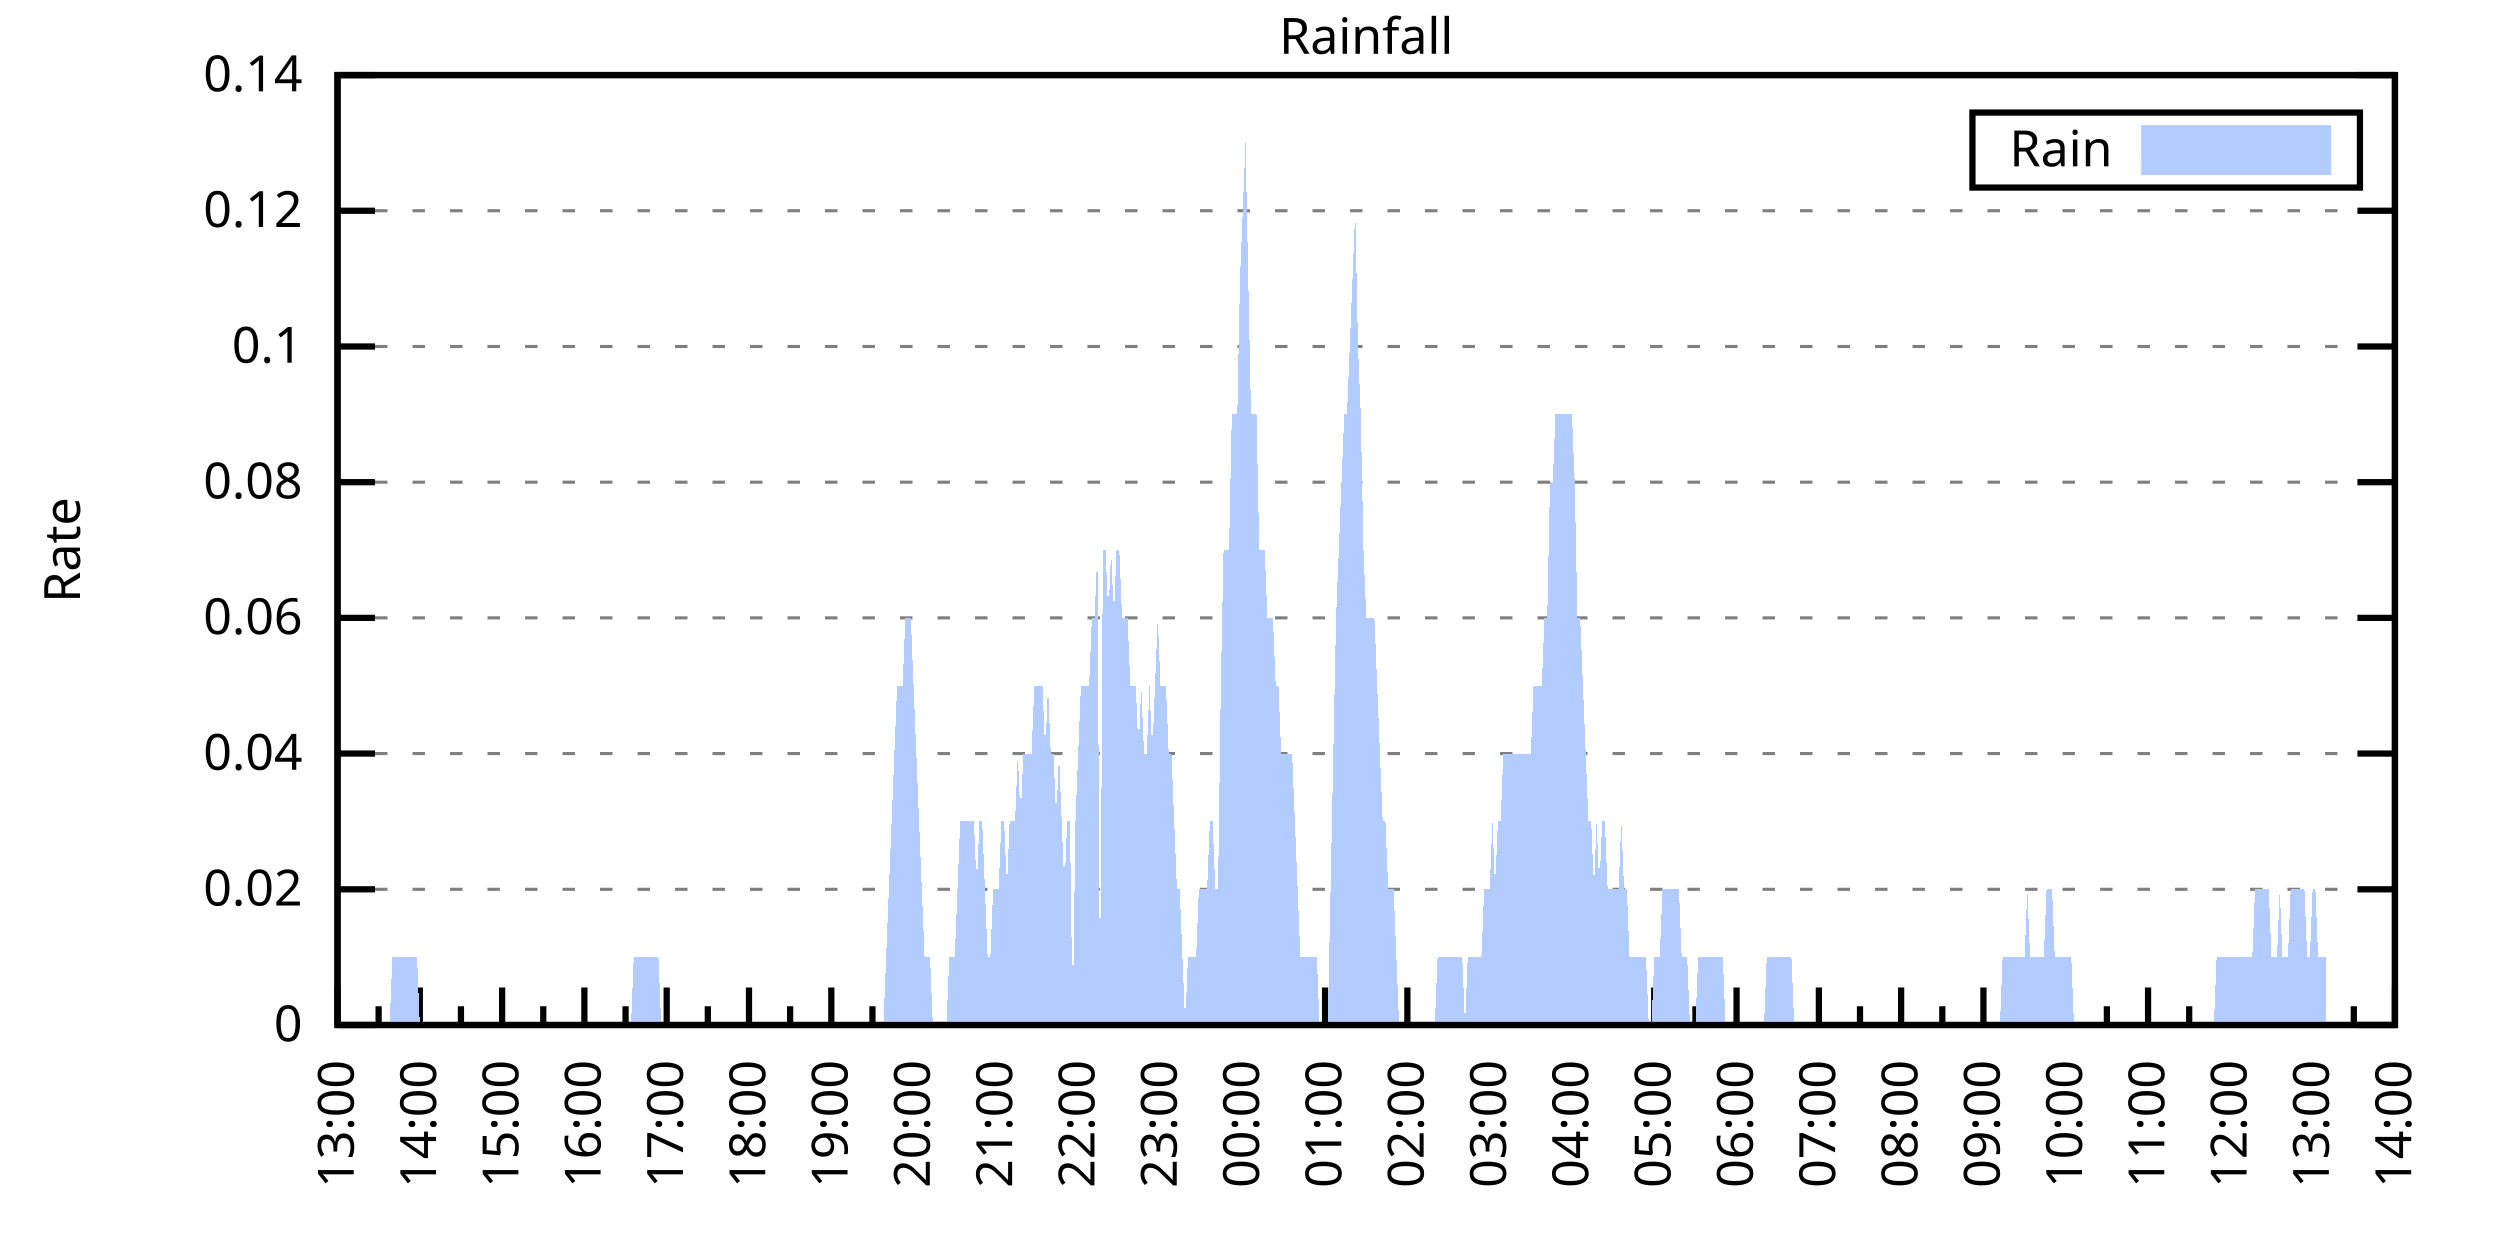
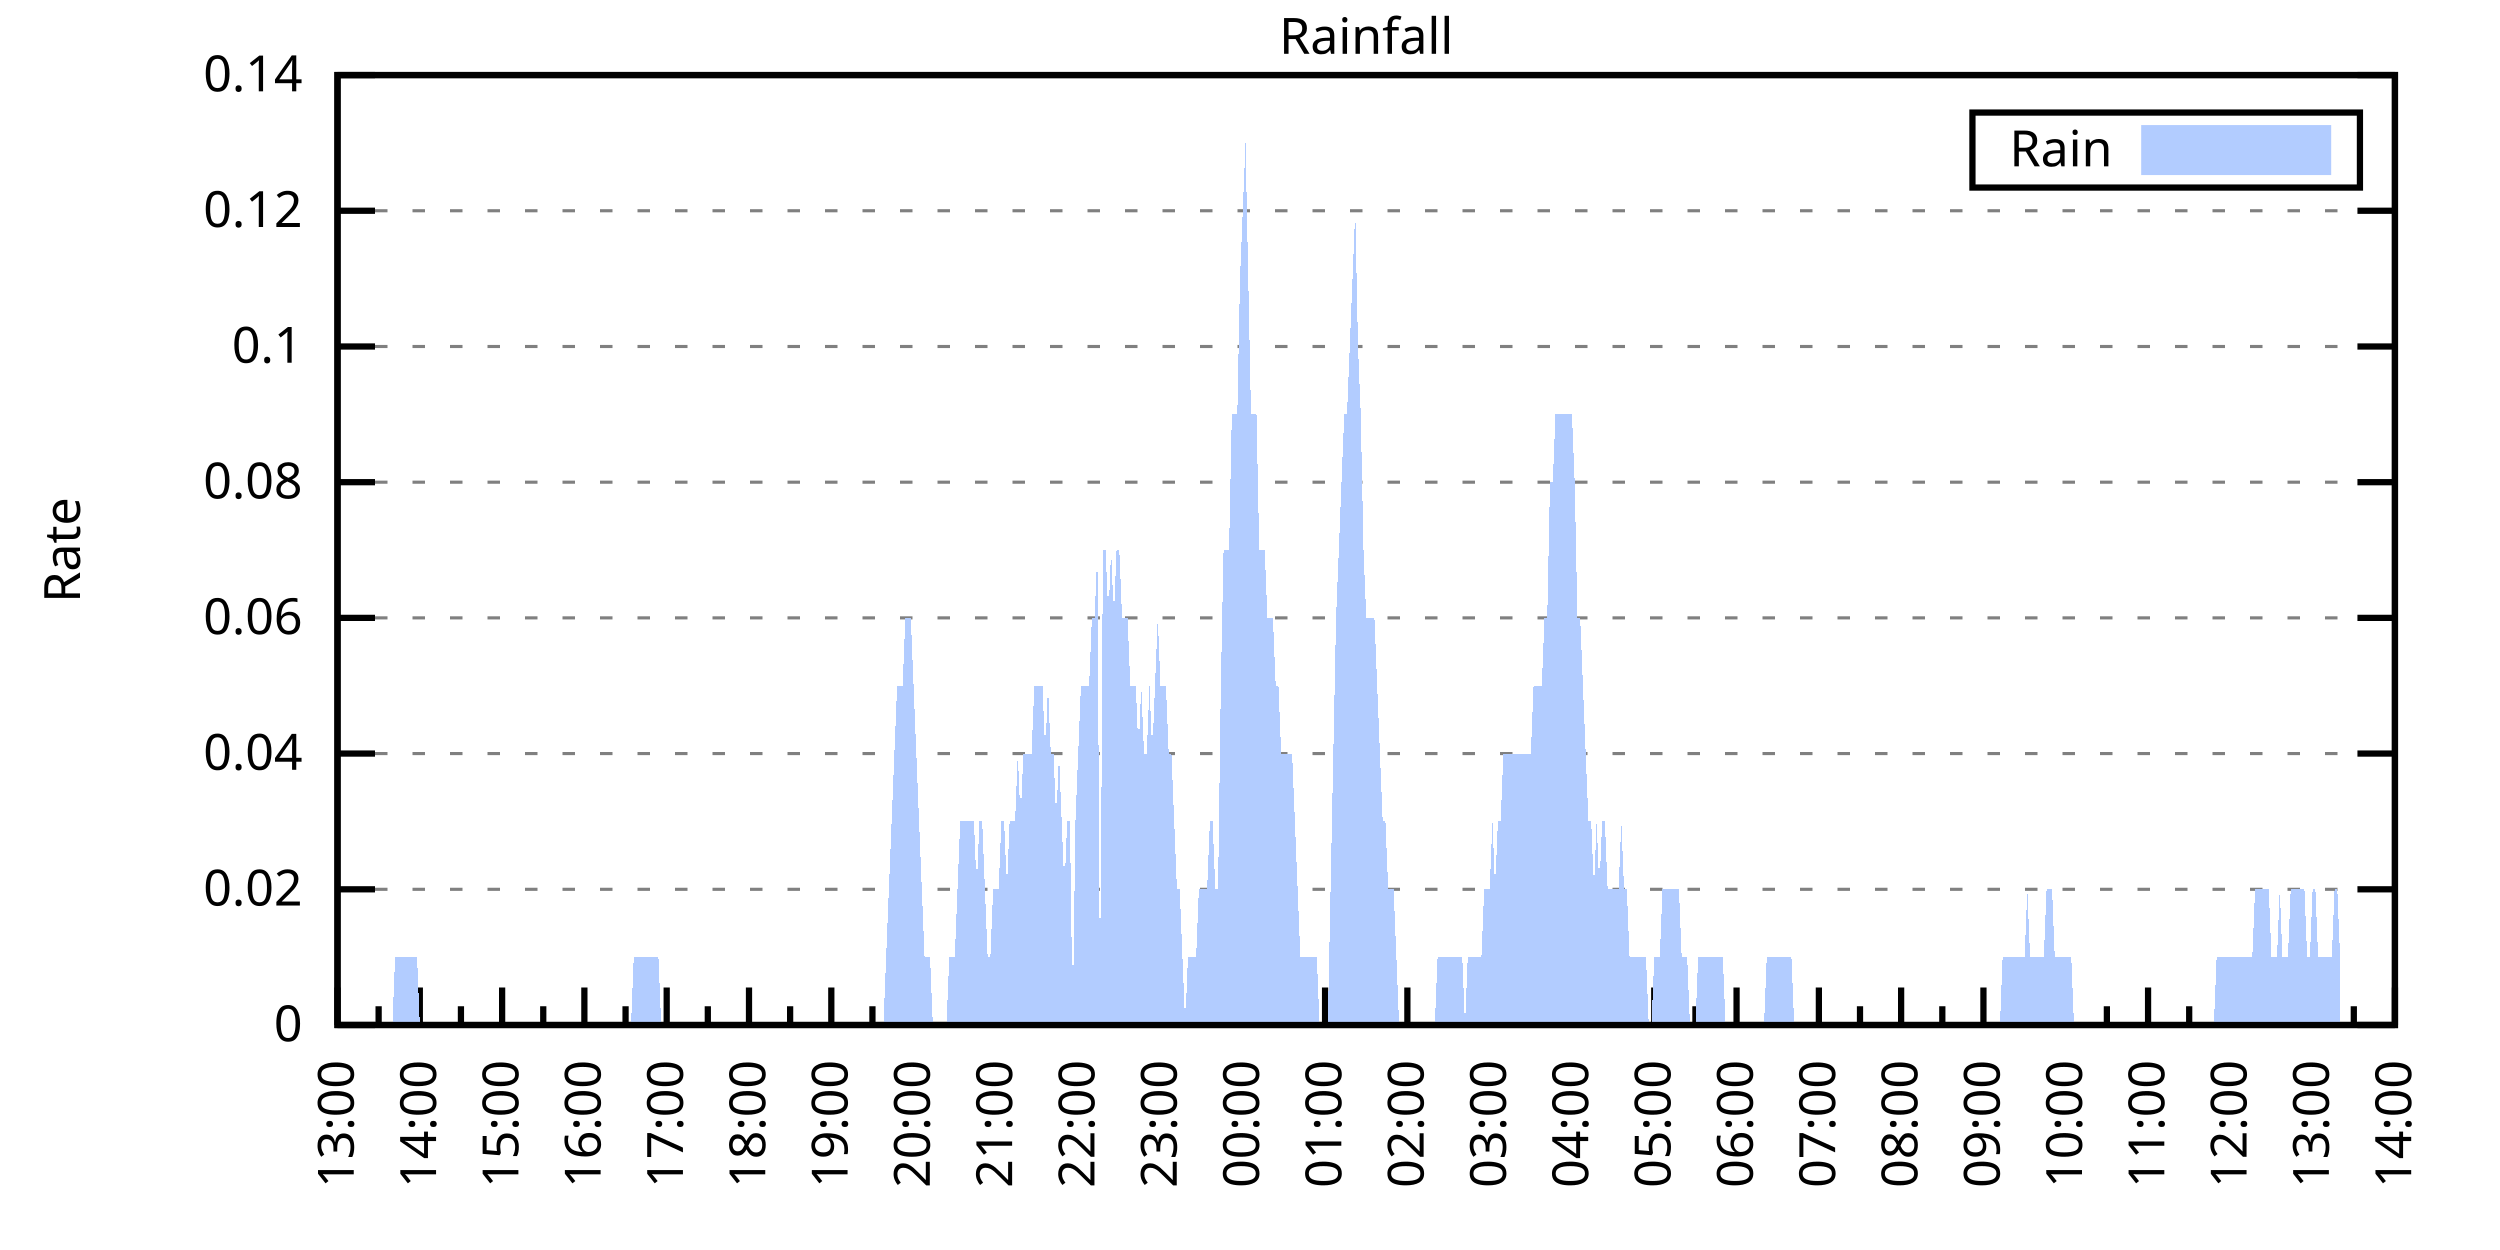
<svg xmlns="http://www.w3.org/2000/svg" xmlns:xlink="http://www.w3.org/1999/xlink" width="400" height="200" viewBox="0 0 400 200">
  <g id="gnuplot_canvas">
    <rect x="0" y="0" width="400" height="200" fill="none" />
    <defs>
      <circle id="gpDot" r="0.5" stroke-width="0.5" stroke="currentColor" />
      <path id="gpPt0" stroke-width="0.333" stroke="currentColor" d="M-1,0 h2 M0,-1 v2" />
      <path id="gpPt1" stroke-width="0.333" stroke="currentColor" d="M-1,-1 L1,1 M1,-1 L-1,1" />
      <path id="gpPt2" stroke-width="0.333" stroke="currentColor" d="M-1,0 L1,0 M0,-1 L0,1 M-1,-1 L1,1 M-1,1 L1,-1" />
      <rect id="gpPt3" stroke-width="0.333" stroke="currentColor" x="-1" y="-1" width="2" height="2" />
      <rect id="gpPt4" stroke-width="0.333" stroke="currentColor" fill="currentColor" x="-1" y="-1" width="2" height="2" />
      <circle id="gpPt5" stroke-width="0.333" stroke="currentColor" cx="0" cy="0" r="1" />
      <use xlink:href="#gpPt5" id="gpPt6" fill="currentColor" stroke="none" />
      <path id="gpPt7" stroke-width="0.333" stroke="currentColor" d="M0,-1.33 L-1.33,0.67 L1.33,0.67 z" />
      <use xlink:href="#gpPt7" id="gpPt8" fill="currentColor" stroke="none" />
      <use xlink:href="#gpPt7" id="gpPt9" stroke="currentColor" transform="rotate(180)" />
      <use xlink:href="#gpPt9" id="gpPt10" fill="currentColor" stroke="none" />
      <use xlink:href="#gpPt3" id="gpPt11" stroke="currentColor" transform="rotate(45)" />
      <use xlink:href="#gpPt11" id="gpPt12" fill="currentColor" stroke="none" />
      <path id="gpPt13" stroke-width="0.333" stroke="currentColor" d="M0,1.330 L1.265,0.411 L0.782,-1.067 L-0.782,-1.076 L-1.265,0.411 z" />
      <use xlink:href="#gpPt13" id="gpPt14" fill="currentColor" stroke="none" />
      <filter id="textbox" filterUnits="objectBoundingBox" x="0" y="0" height="1" width="1">
        <feFlood flood-color="white" flood-opacity="1" result="bgnd" />
        <feComposite in="SourceGraphic" in2="bgnd" operator="atop" />
      </filter>
      <filter id="greybox" filterUnits="objectBoundingBox" x="0" y="0" height="1" width="1">
        <feFlood flood-color="lightgrey" flood-opacity="1" result="grey" />
        <feComposite in="SourceGraphic" in2="grey" operator="atop" />
      </filter>
    </defs>
    <g fill="none" color="white" stroke="currentColor" stroke-width="1.00" stroke-linecap="butt" stroke-linejoin="miter">
</g>
    <g fill="none" color="black" stroke="currentColor" stroke-width="1.00" stroke-linecap="butt" stroke-linejoin="miter">
      <g stroke="none" shape-rendering="crispEdges">
        <polygon fill="rgb(255, 255, 255)" points="54.00,164.00 383.18,164.00 383.18,12.02 54.00,12.02 " />
      </g>
    </g>
    <g fill="none" color="black" stroke="currentColor" stroke-width="1.00" stroke-linecap="butt" stroke-linejoin="miter">
</g>
    <g fill="none" color="black" stroke="black" stroke-width="0.50" stroke-linecap="butt" stroke-linejoin="miter">
</g>
    <g fill="none" color="gray" stroke="currentColor" stroke-width="0.50" stroke-linecap="butt" stroke-linejoin="miter">
      <path stroke="gray" stroke-dasharray="2,4" class="gridline" d="M54.00,164.00 L383.19,164.00  " />
    </g>
    <g fill="none" color="gray" stroke="gray" stroke-width="1.00" stroke-linecap="butt" stroke-linejoin="miter">
</g>
    <g fill="none" color="black" stroke="currentColor" stroke-width="1.00" stroke-linecap="butt" stroke-linejoin="miter">
      <path stroke="black" d="M54.00,164.00 L60.00,164.00 M383.19,164.00 L377.19,164.00  " />
      <g transform="translate(48.40,166.60)" stroke="none" fill="black" font-family="Sans" font-size="8.00" text-anchor="end">
        <text>
          <tspan font-family="Sans"> 0</tspan>
        </text>
      </g>
    </g>
    <g fill="none" color="black" stroke="currentColor" stroke-width="1.00" stroke-linecap="butt" stroke-linejoin="miter">
</g>
    <g fill="none" color="black" stroke="black" stroke-width="0.50" stroke-linecap="butt" stroke-linejoin="miter">
</g>
    <g fill="none" color="gray" stroke="currentColor" stroke-width="0.50" stroke-linecap="butt" stroke-linejoin="miter">
      <path stroke="gray" stroke-dasharray="2,4" class="gridline" d="M54.00,142.29 L383.19,142.29  " />
    </g>
    <g fill="none" color="gray" stroke="gray" stroke-width="1.00" stroke-linecap="butt" stroke-linejoin="miter">
</g>
    <g fill="none" color="black" stroke="currentColor" stroke-width="1.00" stroke-linecap="butt" stroke-linejoin="miter">
      <path stroke="black" d="M54.00,142.29 L60.00,142.29 M383.19,142.29 L377.19,142.29  " />
      <g transform="translate(48.40,144.89)" stroke="none" fill="black" font-family="Sans" font-size="8.00" text-anchor="end">
        <text>
          <tspan font-family="Sans"> 0.02</tspan>
        </text>
      </g>
    </g>
    <g fill="none" color="black" stroke="currentColor" stroke-width="1.00" stroke-linecap="butt" stroke-linejoin="miter">
</g>
    <g fill="none" color="black" stroke="black" stroke-width="0.50" stroke-linecap="butt" stroke-linejoin="miter">
</g>
    <g fill="none" color="gray" stroke="currentColor" stroke-width="0.50" stroke-linecap="butt" stroke-linejoin="miter">
      <path stroke="gray" stroke-dasharray="2,4" class="gridline" d="M54.00,120.57 L383.19,120.57  " />
    </g>
    <g fill="none" color="gray" stroke="gray" stroke-width="1.00" stroke-linecap="butt" stroke-linejoin="miter">
</g>
    <g fill="none" color="black" stroke="currentColor" stroke-width="1.00" stroke-linecap="butt" stroke-linejoin="miter">
      <path stroke="black" d="M54.00,120.57 L60.00,120.57 M383.19,120.57 L377.19,120.57  " />
      <g transform="translate(48.40,123.17)" stroke="none" fill="black" font-family="Sans" font-size="8.00" text-anchor="end">
        <text>
          <tspan font-family="Sans"> 0.04</tspan>
        </text>
      </g>
    </g>
    <g fill="none" color="black" stroke="currentColor" stroke-width="1.00" stroke-linecap="butt" stroke-linejoin="miter">
</g>
    <g fill="none" color="black" stroke="black" stroke-width="0.50" stroke-linecap="butt" stroke-linejoin="miter">
</g>
    <g fill="none" color="gray" stroke="currentColor" stroke-width="0.50" stroke-linecap="butt" stroke-linejoin="miter">
      <path stroke="gray" stroke-dasharray="2,4" class="gridline" d="M54.00,98.86 L383.19,98.86  " />
    </g>
    <g fill="none" color="gray" stroke="gray" stroke-width="1.00" stroke-linecap="butt" stroke-linejoin="miter">
</g>
    <g fill="none" color="black" stroke="currentColor" stroke-width="1.00" stroke-linecap="butt" stroke-linejoin="miter">
      <path stroke="black" d="M54.00,98.86 L60.00,98.86 M383.19,98.86 L377.19,98.86  " />
      <g transform="translate(48.40,101.46)" stroke="none" fill="black" font-family="Sans" font-size="8.00" text-anchor="end">
        <text>
          <tspan font-family="Sans"> 0.06</tspan>
        </text>
      </g>
    </g>
    <g fill="none" color="black" stroke="currentColor" stroke-width="1.00" stroke-linecap="butt" stroke-linejoin="miter">
</g>
    <g fill="none" color="black" stroke="black" stroke-width="0.50" stroke-linecap="butt" stroke-linejoin="miter">
</g>
    <g fill="none" color="gray" stroke="currentColor" stroke-width="0.50" stroke-linecap="butt" stroke-linejoin="miter">
      <path stroke="gray" stroke-dasharray="2,4" class="gridline" d="M54.00,77.15 L383.19,77.15  " />
    </g>
    <g fill="none" color="gray" stroke="gray" stroke-width="1.00" stroke-linecap="butt" stroke-linejoin="miter">
</g>
    <g fill="none" color="black" stroke="currentColor" stroke-width="1.00" stroke-linecap="butt" stroke-linejoin="miter">
      <path stroke="black" d="M54.00,77.15 L60.00,77.15 M383.19,77.15 L377.19,77.15  " />
      <g transform="translate(48.40,79.75)" stroke="none" fill="black" font-family="Sans" font-size="8.00" text-anchor="end">
        <text>
          <tspan font-family="Sans"> 0.08</tspan>
        </text>
      </g>
    </g>
    <g fill="none" color="black" stroke="currentColor" stroke-width="1.00" stroke-linecap="butt" stroke-linejoin="miter">
</g>
    <g fill="none" color="black" stroke="black" stroke-width="0.50" stroke-linecap="butt" stroke-linejoin="miter">
</g>
    <g fill="none" color="gray" stroke="currentColor" stroke-width="0.50" stroke-linecap="butt" stroke-linejoin="miter">
      <path stroke="gray" stroke-dasharray="2,4" class="gridline" d="M54.00,55.44 L383.19,55.44  " />
    </g>
    <g fill="none" color="gray" stroke="gray" stroke-width="1.00" stroke-linecap="butt" stroke-linejoin="miter">
</g>
    <g fill="none" color="black" stroke="currentColor" stroke-width="1.00" stroke-linecap="butt" stroke-linejoin="miter">
      <path stroke="black" d="M54.00,55.44 L60.00,55.44 M383.19,55.44 L377.19,55.44  " />
      <g transform="translate(48.40,58.04)" stroke="none" fill="black" font-family="Sans" font-size="8.00" text-anchor="end">
        <text>
          <tspan font-family="Sans"> 0.1</tspan>
        </text>
      </g>
    </g>
    <g fill="none" color="black" stroke="currentColor" stroke-width="1.00" stroke-linecap="butt" stroke-linejoin="miter">
</g>
    <g fill="none" color="black" stroke="black" stroke-width="0.50" stroke-linecap="butt" stroke-linejoin="miter">
</g>
    <g fill="none" color="gray" stroke="currentColor" stroke-width="0.50" stroke-linecap="butt" stroke-linejoin="miter">
      <path stroke="gray" stroke-dasharray="2,4" class="gridline" d="M54.00,33.72 L383.19,33.72  " />
    </g>
    <g fill="none" color="gray" stroke="gray" stroke-width="1.00" stroke-linecap="butt" stroke-linejoin="miter">
</g>
    <g fill="none" color="black" stroke="currentColor" stroke-width="1.00" stroke-linecap="butt" stroke-linejoin="miter">
      <path stroke="black" d="M54.00,33.72 L60.00,33.72 M383.19,33.72 L377.19,33.72  " />
      <g transform="translate(48.40,36.32)" stroke="none" fill="black" font-family="Sans" font-size="8.00" text-anchor="end">
        <text>
          <tspan font-family="Sans"> 0.12</tspan>
        </text>
      </g>
    </g>
    <g fill="none" color="black" stroke="currentColor" stroke-width="1.00" stroke-linecap="butt" stroke-linejoin="miter">
</g>
    <g fill="none" color="black" stroke="black" stroke-width="0.50" stroke-linecap="butt" stroke-linejoin="miter">
</g>
    <g fill="none" color="gray" stroke="currentColor" stroke-width="0.50" stroke-linecap="butt" stroke-linejoin="miter">
      <path stroke="gray" stroke-dasharray="2,4" class="gridline" d="M54.00,12.01 L383.19,12.01  " />
    </g>
    <g fill="none" color="gray" stroke="gray" stroke-width="1.00" stroke-linecap="butt" stroke-linejoin="miter">
</g>
    <g fill="none" color="black" stroke="currentColor" stroke-width="1.00" stroke-linecap="butt" stroke-linejoin="miter">
      <path stroke="black" d="M54.00,12.01 L60.00,12.01 M383.19,12.01 L377.19,12.01  " />
      <g transform="translate(48.40,14.61)" stroke="none" fill="black" font-family="Sans" font-size="8.00" text-anchor="end">
        <text>
          <tspan font-family="Sans"> 0.14</tspan>
        </text>
      </g>
    </g>
    <g fill="none" color="black" stroke="currentColor" stroke-width="1.00" stroke-linecap="butt" stroke-linejoin="miter">
      <path stroke="black" d="M54.00,164.00 L54.00,158.00  " />
      <g transform="translate(56.60,169.60) rotate(270)" stroke="none" fill="black" font-family="Sans" font-size="8.00" text-anchor="end">
        <text>
          <tspan font-family="Sans">13:00</tspan>
        </text>
      </g>
    </g>
    <g fill="none" color="black" stroke="currentColor" stroke-width="1.00" stroke-linecap="butt" stroke-linejoin="miter">
      <path stroke="black" d="M60.58,164.00 L60.58,161.00 M67.17,164.00 L67.17,158.00  " />
      <g transform="translate(69.77,169.60) rotate(270)" stroke="none" fill="black" font-family="Sans" font-size="8.00" text-anchor="end">
        <text>
          <tspan font-family="Sans">14:00</tspan>
        </text>
      </g>
    </g>
    <g fill="none" color="black" stroke="currentColor" stroke-width="1.00" stroke-linecap="butt" stroke-linejoin="miter">
      <path stroke="black" d="M73.75,164.00 L73.75,161.00 M80.34,164.00 L80.34,158.00  " />
      <g transform="translate(82.94,169.60) rotate(270)" stroke="none" fill="black" font-family="Sans" font-size="8.00" text-anchor="end">
        <text>
          <tspan font-family="Sans">15:00</tspan>
        </text>
      </g>
    </g>
    <g fill="none" color="black" stroke="currentColor" stroke-width="1.00" stroke-linecap="butt" stroke-linejoin="miter">
      <path stroke="black" d="M86.92,164.00 L86.92,161.00 M93.50,164.00 L93.50,158.00  " />
      <g transform="translate(96.10,169.60) rotate(270)" stroke="none" fill="black" font-family="Sans" font-size="8.00" text-anchor="end">
        <text>
          <tspan font-family="Sans">16:00</tspan>
        </text>
      </g>
    </g>
    <g fill="none" color="black" stroke="currentColor" stroke-width="1.00" stroke-linecap="butt" stroke-linejoin="miter">
      <path stroke="black" d="M100.09,164.00 L100.09,161.00 M106.67,164.00 L106.67,158.00  " />
      <g transform="translate(109.27,169.60) rotate(270)" stroke="none" fill="black" font-family="Sans" font-size="8.00" text-anchor="end">
        <text>
          <tspan font-family="Sans">17:00</tspan>
        </text>
      </g>
    </g>
    <g fill="none" color="black" stroke="currentColor" stroke-width="1.00" stroke-linecap="butt" stroke-linejoin="miter">
      <path stroke="black" d="M113.25,164.00 L113.25,161.00 M119.84,164.00 L119.84,158.00  " />
      <g transform="translate(122.44,169.60) rotate(270)" stroke="none" fill="black" font-family="Sans" font-size="8.00" text-anchor="end">
        <text>
          <tspan font-family="Sans">18:00</tspan>
        </text>
      </g>
    </g>
    <g fill="none" color="black" stroke="currentColor" stroke-width="1.00" stroke-linecap="butt" stroke-linejoin="miter">
      <path stroke="black" d="M126.42,164.00 L126.42,161.00 M133.01,164.00 L133.01,158.00  " />
      <g transform="translate(135.61,169.60) rotate(270)" stroke="none" fill="black" font-family="Sans" font-size="8.00" text-anchor="end">
        <text>
          <tspan font-family="Sans">19:00</tspan>
        </text>
      </g>
    </g>
    <g fill="none" color="black" stroke="currentColor" stroke-width="1.00" stroke-linecap="butt" stroke-linejoin="miter">
      <path stroke="black" d="M139.59,164.00 L139.59,161.00 M146.17,164.00 L146.17,158.00  " />
      <g transform="translate(148.77,169.60) rotate(270)" stroke="none" fill="black" font-family="Sans" font-size="8.00" text-anchor="end">
        <text>
          <tspan font-family="Sans">20:00</tspan>
        </text>
      </g>
    </g>
    <g fill="none" color="black" stroke="currentColor" stroke-width="1.00" stroke-linecap="butt" stroke-linejoin="miter">
      <path stroke="black" d="M152.76,164.00 L152.76,161.00 M159.34,164.00 L159.34,158.00  " />
      <g transform="translate(161.94,169.60) rotate(270)" stroke="none" fill="black" font-family="Sans" font-size="8.00" text-anchor="end">
        <text>
          <tspan font-family="Sans">21:00</tspan>
        </text>
      </g>
    </g>
    <g fill="none" color="black" stroke="currentColor" stroke-width="1.00" stroke-linecap="butt" stroke-linejoin="miter">
      <path stroke="black" d="M165.92,164.00 L165.92,161.00 M172.51,164.00 L172.51,158.00  " />
      <g transform="translate(175.11,169.60) rotate(270)" stroke="none" fill="black" font-family="Sans" font-size="8.00" text-anchor="end">
        <text>
          <tspan font-family="Sans">22:00</tspan>
        </text>
      </g>
    </g>
    <g fill="none" color="black" stroke="currentColor" stroke-width="1.00" stroke-linecap="butt" stroke-linejoin="miter">
      <path stroke="black" d="M179.09,164.00 L179.09,161.00 M185.68,164.00 L185.68,158.00  " />
      <g transform="translate(188.28,169.60) rotate(270)" stroke="none" fill="black" font-family="Sans" font-size="8.00" text-anchor="end">
        <text>
          <tspan font-family="Sans">23:00</tspan>
        </text>
      </g>
    </g>
    <g fill="none" color="black" stroke="currentColor" stroke-width="1.00" stroke-linecap="butt" stroke-linejoin="miter">
      <path stroke="black" d="M192.26,164.00 L192.26,161.00 M198.84,164.00 L198.84,158.00  " />
      <g transform="translate(201.44,169.60) rotate(270)" stroke="none" fill="black" font-family="Sans" font-size="8.00" text-anchor="end">
        <text>
          <tspan font-family="Sans">00:00</tspan>
        </text>
      </g>
    </g>
    <g fill="none" color="black" stroke="currentColor" stroke-width="1.00" stroke-linecap="butt" stroke-linejoin="miter">
      <path stroke="black" d="M205.43,164.00 L205.43,161.00 M212.01,164.00 L212.01,158.00  " />
      <g transform="translate(214.61,169.60) rotate(270)" stroke="none" fill="black" font-family="Sans" font-size="8.00" text-anchor="end">
        <text>
          <tspan font-family="Sans">01:00</tspan>
        </text>
      </g>
    </g>
    <g fill="none" color="black" stroke="currentColor" stroke-width="1.00" stroke-linecap="butt" stroke-linejoin="miter">
      <path stroke="black" d="M218.60,164.00 L218.60,161.00 M225.18,164.00 L225.18,158.00  " />
      <g transform="translate(227.78,169.60) rotate(270)" stroke="none" fill="black" font-family="Sans" font-size="8.00" text-anchor="end">
        <text>
          <tspan font-family="Sans">02:00</tspan>
        </text>
      </g>
    </g>
    <g fill="none" color="black" stroke="currentColor" stroke-width="1.00" stroke-linecap="butt" stroke-linejoin="miter">
      <path stroke="black" d="M231.76,164.00 L231.76,161.00 M238.35,164.00 L238.35,158.00  " />
      <g transform="translate(240.95,169.60) rotate(270)" stroke="none" fill="black" font-family="Sans" font-size="8.00" text-anchor="end">
        <text>
          <tspan font-family="Sans">03:00</tspan>
        </text>
      </g>
    </g>
    <g fill="none" color="black" stroke="currentColor" stroke-width="1.00" stroke-linecap="butt" stroke-linejoin="miter">
      <path stroke="black" d="M244.93,164.00 L244.93,161.00 M251.51,164.00 L251.51,158.00  " />
      <g transform="translate(254.11,169.60) rotate(270)" stroke="none" fill="black" font-family="Sans" font-size="8.00" text-anchor="end">
        <text>
          <tspan font-family="Sans">04:00</tspan>
        </text>
      </g>
    </g>
    <g fill="none" color="black" stroke="currentColor" stroke-width="1.00" stroke-linecap="butt" stroke-linejoin="miter">
      <path stroke="black" d="M258.10,164.00 L258.10,161.00 M264.68,164.00 L264.68,158.00  " />
      <g transform="translate(267.28,169.60) rotate(270)" stroke="none" fill="black" font-family="Sans" font-size="8.00" text-anchor="end">
        <text>
          <tspan font-family="Sans">05:00</tspan>
        </text>
      </g>
    </g>
    <g fill="none" color="black" stroke="currentColor" stroke-width="1.00" stroke-linecap="butt" stroke-linejoin="miter">
      <path stroke="black" d="M271.27,164.00 L271.27,161.00 M277.85,164.00 L277.85,158.00  " />
      <g transform="translate(280.45,169.60) rotate(270)" stroke="none" fill="black" font-family="Sans" font-size="8.00" text-anchor="end">
        <text>
          <tspan font-family="Sans">06:00</tspan>
        </text>
      </g>
    </g>
    <g fill="none" color="black" stroke="currentColor" stroke-width="1.00" stroke-linecap="butt" stroke-linejoin="miter">
      <path stroke="black" d="M284.43,164.00 L284.43,161.00 M291.02,164.00 L291.02,158.00  " />
      <g transform="translate(293.62,169.60) rotate(270)" stroke="none" fill="black" font-family="Sans" font-size="8.00" text-anchor="end">
        <text>
          <tspan font-family="Sans">07:00</tspan>
        </text>
      </g>
    </g>
    <g fill="none" color="black" stroke="currentColor" stroke-width="1.00" stroke-linecap="butt" stroke-linejoin="miter">
      <path stroke="black" d="M297.60,164.00 L297.60,161.00 M304.18,164.00 L304.18,158.00  " />
      <g transform="translate(306.78,169.60) rotate(270)" stroke="none" fill="black" font-family="Sans" font-size="8.00" text-anchor="end">
        <text>
          <tspan font-family="Sans">08:00</tspan>
        </text>
      </g>
    </g>
    <g fill="none" color="black" stroke="currentColor" stroke-width="1.00" stroke-linecap="butt" stroke-linejoin="miter">
      <path stroke="black" d="M310.77,164.00 L310.77,161.00 M317.35,164.00 L317.35,158.00  " />
      <g transform="translate(319.95,169.60) rotate(270)" stroke="none" fill="black" font-family="Sans" font-size="8.00" text-anchor="end">
        <text>
          <tspan font-family="Sans">09:00</tspan>
        </text>
      </g>
    </g>
    <g fill="none" color="black" stroke="currentColor" stroke-width="1.00" stroke-linecap="butt" stroke-linejoin="miter">
      <path stroke="black" d="M323.94,164.00 L323.94,161.00 M330.52,164.00 L330.52,158.00  " />
      <g transform="translate(333.12,169.60) rotate(270)" stroke="none" fill="black" font-family="Sans" font-size="8.00" text-anchor="end">
        <text>
          <tspan font-family="Sans">10:00</tspan>
        </text>
      </g>
    </g>
    <g fill="none" color="black" stroke="currentColor" stroke-width="1.00" stroke-linecap="butt" stroke-linejoin="miter">
      <path stroke="black" d="M337.10,164.00 L337.10,161.00 M343.69,164.00 L343.69,158.00  " />
      <g transform="translate(346.29,169.60) rotate(270)" stroke="none" fill="black" font-family="Sans" font-size="8.00" text-anchor="end">
        <text>
          <tspan font-family="Sans">11:00</tspan>
        </text>
      </g>
    </g>
    <g fill="none" color="black" stroke="currentColor" stroke-width="1.00" stroke-linecap="butt" stroke-linejoin="miter">
      <path stroke="black" d="M350.27,164.00 L350.27,161.00 M356.85,164.00 L356.85,158.00  " />
      <g transform="translate(359.45,169.60) rotate(270)" stroke="none" fill="black" font-family="Sans" font-size="8.00" text-anchor="end">
        <text>
          <tspan font-family="Sans">12:00</tspan>
        </text>
      </g>
    </g>
    <g fill="none" color="black" stroke="currentColor" stroke-width="1.00" stroke-linecap="butt" stroke-linejoin="miter">
      <path stroke="black" d="M363.44,164.00 L363.44,161.00 M370.02,164.00 L370.02,158.00  " />
      <g transform="translate(372.62,169.60) rotate(270)" stroke="none" fill="black" font-family="Sans" font-size="8.00" text-anchor="end">
        <text>
          <tspan font-family="Sans">13:00</tspan>
        </text>
      </g>
    </g>
    <g fill="none" color="black" stroke="currentColor" stroke-width="1.00" stroke-linecap="butt" stroke-linejoin="miter">
      <path stroke="black" d="M376.61,164.00 L376.61,161.00 M383.19,164.00 L383.19,158.00  " />
      <g transform="translate(385.79,169.60) rotate(270)" stroke="none" fill="black" font-family="Sans" font-size="8.00" text-anchor="end">
        <text>
          <tspan font-family="Sans">14:00</tspan>
        </text>
      </g>
    </g>
    <g fill="none" color="black" stroke="currentColor" stroke-width="1.00" stroke-linecap="butt" stroke-linejoin="miter">
</g>
    <g fill="none" color="black" stroke="currentColor" stroke-width="1.00" stroke-linecap="butt" stroke-linejoin="miter">
      <path stroke="black" d="M54.00,12.01 L54.00,164.00 L383.19,164.00 L383.19,12.01 L54.00,12.01 Z  " />
    </g>
    <g fill="none" color="black" stroke="currentColor" stroke-width="1.00" stroke-linecap="butt" stroke-linejoin="miter">
      <g transform="translate(12.80,88.01) rotate(270)" stroke="none" fill="black" font-family="Sans" font-size="8.00" text-anchor="middle">
        <text>
          <tspan font-family="Sans">Rate</tspan>
        </text>
      </g>
    </g>
    <g fill="none" color="black" stroke="currentColor" stroke-width="1.00" stroke-linecap="butt" stroke-linejoin="miter">
</g>
    <g fill="none" color="black" stroke="currentColor" stroke-width="1.00" stroke-linecap="butt" stroke-linejoin="miter">
      <path stroke="black" d="M315.59,30.01 L315.59,18.01 L377.59,18.01 L377.59,30.01 L315.59,30.01 Z  " />
    </g>
    <g id="Rainfall_plot_1">
      <g fill="none" color="white" stroke="black" stroke-width="2.00" stroke-linecap="butt" stroke-linejoin="miter">
</g>
      <g fill="none" color="black" stroke="currentColor" stroke-width="2.00" stroke-linecap="butt" stroke-linejoin="miter">
        <g transform="translate(337.99,26.61)" stroke="none" fill="black" font-family="Sans" font-size="8.00" text-anchor="end">
          <text>
            <tspan font-family="Sans">Rain</tspan>
          </text>
        </g>
      </g>
      <g fill="none" color="black" stroke="currentColor" stroke-width="2.00" stroke-linecap="butt" stroke-linejoin="miter">
        <g stroke="none" shape-rendering="crispEdges">
          <polygon fill="rgb(178, 204, 255)" points="343.59,27.01 371.99,27.01 371.99,21.01 343.59,21.01 " />
        </g>
        <path stroke="rgb(178, 204, 255)" d="M343.59,27.01 L371.99,27.01 L371.99,21.01 L343.59,21.01 L343.59,27.01 Z  " />
      </g>
      <g fill="none" color="black" stroke="currentColor" stroke-width="2.00" stroke-linecap="butt" stroke-linejoin="miter">
        <g stroke="none" shape-rendering="crispEdges">
-           <polygon fill="rgb(178, 204, 255)" points="56.63,164.00 57.07,164.00 57.51,164.00 57.95,164.00 58.39,164.00 58.83,164.00 59.27,164.00 59.71,164.00 60.14,164.00 60.58,164.00 61.02,164.00 61.46,164.00 61.90,164.00 62.34,164.00 62.78,153.14 63.22,153.14 63.66,153.14 64.10,153.14 64.53,153.14 64.97,153.14 65.41,153.14 65.85,153.14 66.29,153.14 66.73,153.14 67.17,164.00 67.61,164.00 68.05,164.00 68.48,164.00 68.92,164.00 69.36,164.00 69.80,164.00 70.24,164.00 70.68,164.00 71.12,164.00 71.56,164.00 72.00,164.00 72.43,164.00 72.87,164.00 73.31,164.00 73.75,164.00 74.19,164.00 74.63,164.00 75.07,164.00 75.51,164.00 75.95,164.00 76.38,164.00 76.82,164.00 77.26,164.00 77.70,164.00 78.14,164.00 78.58,164.00 79.02,164.00 79.46,164.00 79.90,164.00 80.34,164.00 80.77,164.00 81.21,164.00 81.65,164.00 82.09,164.00 82.53,164.00 82.97,164.00 83.41,164.00 83.85,164.00 84.29,164.00 84.72,164.00 85.16,164.00 85.60,164.00 86.04,164.00 86.48,164.00 86.92,164.00 87.36,164.00 87.80,164.00 88.24,164.00 88.67,164.00 89.11,164.00 89.55,164.00 89.99,164.00 90.43,164.00 90.87,164.00 91.31,164.00 91.75,164.00 92.19,164.00 92.62,164.00 93.06,164.00 93.50,164.00 93.94,164.00 94.38,164.00 94.82,164.00 95.26,164.00 95.70,164.00 96.14,164.00 96.58,164.00 97.01,164.00 97.45,164.00 97.89,164.00 98.33,164.00 98.77,164.00 99.21,164.00 99.65,164.00 100.09,164.00 100.53,164.00 100.96,164.00 101.40,153.14 101.84,153.14 102.28,153.14 102.72,153.14 103.16,153.14 103.60,153.14 104.04,153.14 104.48,153.14 104.91,153.14 105.35,153.14 105.79,164.00 106.23,164.00 106.67,164.00 107.11,164.00 107.55,164.00 107.99,164.00 108.43,164.00 108.87,164.00 109.30,164.00 109.74,164.00 110.18,164.00 110.62,164.00 111.06,164.00 111.50,164.00 111.94,164.00 112.38,164.00 112.82,164.00 113.25,164.00 113.69,164.00 114.13,164.00 114.57,164.00 115.01,164.00 115.45,164.00 115.89,164.00 116.33,164.00 116.77,164.00 117.20,164.00 117.64,164.00 118.08,164.00 118.52,164.00 118.96,164.00 119.40,164.00 119.84,164.00 120.28,164.00 120.72,164.00 121.15,164.00 121.59,164.00 122.03,164.00 122.47,164.00 122.91,164.00 123.35,164.00 123.79,164.00 124.23,164.00 124.67,164.00 125.11,164.00 125.54,164.00 125.98,164.00 126.42,164.00 126.86,164.00 127.30,164.00 127.74,164.00 128.18,164.00 128.62,164.00 129.06,164.00 129.49,164.00 129.93,164.00 130.37,164.00 130.81,164.00 131.25,164.00 131.69,164.00 132.13,164.00 132.57,164.00 133.01,164.00 133.44,164.00 133.88,164.00 134.32,164.00 134.76,164.00 135.20,164.00 135.64,164.00 136.08,164.00 136.52,164.00 136.96,164.00 137.39,164.00 137.83,164.00 138.27,164.00 138.71,164.00 139.15,164.00 139.59,164.00 140.03,164.00 140.47,164.00 140.91,164.00 141.35,164.00 141.78,153.14 142.22,142.29 142.66,131.43 143.10,120.57 143.54,109.72 143.98,109.72 144.42,109.72 144.86,98.86 145.30,98.86 145.73,98.86 146.17,109.72 146.61,120.57 147.05,131.43 147.49,142.29 147.93,153.14 148.37,153.14 148.81,153.14 149.25,164.00 149.68,164.00 150.12,164.00 150.56,164.00 151.00,164.00 151.44,164.00 151.88,153.14 152.32,153.14 152.76,153.14 153.20,142.29 153.63,131.43 154.07,131.43 154.51,131.43 154.95,131.43 155.39,131.43 155.83,131.43 156.27,142.29 156.71,131.43 157.15,131.43 157.59,142.29 158.02,153.14 158.46,153.14 158.90,142.29 159.34,142.29 159.78,142.29 160.22,131.43 160.66,131.43 161.10,142.29 161.54,131.43 161.97,131.43 162.41,131.43 162.85,120.57 163.29,131.43 163.73,120.57 164.17,120.57 164.61,120.57 165.05,120.57 165.49,109.72 165.92,109.72 166.36,109.72 166.80,109.72 167.24,120.57 167.68,109.72 168.12,120.57 168.56,120.57 169.00,131.43 169.44,120.57 169.87,131.43 170.31,142.29 170.75,131.43 171.19,131.43 171.63,164.00 172.07,131.43 172.51,120.57 172.95,109.72 173.39,109.72 173.83,109.72 174.26,109.72 174.70,98.86 175.14,98.86 175.58,88.00 176.02,164.00 176.46,88.00 176.90,88.00 177.34,98.86 177.78,88.00 178.21,98.86 178.65,88.00 179.09,88.00 179.53,98.86 179.97,98.86 180.41,98.86 180.85,109.72 181.29,109.72 181.73,109.72 182.16,120.57 182.60,109.72 183.04,120.57 183.48,120.57 183.92,109.72 184.36,120.57 184.80,109.72 185.24,98.86 185.68,109.72 186.11,109.72 186.55,109.72 186.99,120.57 187.43,120.57 187.87,131.43 188.31,142.29 188.75,142.29 189.19,153.14 189.63,164.00 190.07,153.14 190.50,153.14 190.94,153.14 191.38,153.14 191.82,142.29 192.26,142.29 192.70,142.29 193.14,142.29 193.58,131.43 194.02,131.43 194.45,142.29 194.89,142.29 195.33,109.72 195.77,88.00 196.21,88.00 196.65,88.00 197.09,66.29 197.53,66.29 197.97,66.29 198.40,44.58 198.84,33.72 199.28,22.87 199.72,44.58 200.16,66.29 200.60,66.29 201.04,66.29 201.48,88.00 201.92,88.00 202.35,88.00 202.79,98.86 203.23,98.86 203.67,98.86 204.11,109.72 204.55,109.72 204.99,120.57 205.43,120.57 205.87,120.57 206.31,120.57 206.74,120.57 207.18,131.43 207.62,142.29 208.06,153.14 208.50,153.14 208.94,153.14 209.38,153.14 209.82,153.14 210.26,153.14 210.69,153.14 211.13,164.00 211.57,164.00 212.01,164.00 212.45,164.00 212.89,142.29 213.33,120.57 213.77,98.86 214.21,88.00 214.64,77.15 215.08,66.29 215.52,66.29 215.96,55.44 216.40,44.58 216.84,33.72 217.28,55.44 217.72,66.29 218.16,88.00 218.60,98.86 219.03,98.86 219.47,98.86 219.91,98.86 220.35,109.72 220.79,120.57 221.23,131.43 221.67,131.43 222.11,142.29 222.55,142.29 222.98,142.29 223.42,153.14 223.86,164.00 224.30,164.00 224.74,164.00 225.18,164.00 225.62,164.00 226.06,164.00 226.50,164.00 226.93,164.00 227.37,164.00 227.81,164.00 228.25,164.00 228.69,164.00 229.13,164.00 229.57,164.00 230.01,153.14 230.45,153.14 230.88,153.14 231.32,153.14 231.76,153.14 232.20,153.14 232.64,153.14 233.08,153.14 233.52,153.14 233.96,153.14 234.40,164.00 234.84,153.14 235.27,153.14 235.71,153.14 236.15,153.14 236.59,153.14 237.03,153.14 237.47,142.29 237.91,142.29 238.35,142.29 238.79,131.43 239.22,142.29 239.66,131.43 240.10,131.43 240.54,120.57 240.98,120.57 241.42,120.57 241.86,120.57 242.30,120.57 242.74,120.57 243.17,120.57 243.61,120.57 244.05,120.57 244.49,120.57 244.93,120.57 245.37,109.72 245.81,109.72 246.25,109.72 246.69,109.72 247.12,98.86 247.56,98.86 248.00,77.15 248.44,77.15 248.88,66.29 249.32,66.29 249.76,66.29 250.20,66.29 250.64,66.29 251.08,66.29 251.51,66.29 251.95,77.15 252.39,98.86 252.83,98.86 253.27,109.72 253.71,120.57 254.15,131.43 254.59,131.43 255.03,142.29 255.46,131.43 255.90,142.29 256.34,131.43 256.78,131.43 257.22,142.29 257.66,142.29 258.10,142.29 258.54,142.29 258.98,142.29 259.41,131.43 259.85,142.29 260.29,142.29 260.73,153.14 261.17,153.14 261.61,153.14 262.05,153.14 262.49,153.14 262.93,153.14 263.36,153.14 263.80,164.00 264.24,164.00 264.68,153.14 265.12,153.14 265.56,153.14 266.00,142.29 266.44,142.29 266.88,142.29 267.32,142.29 267.75,142.29 268.19,142.29 268.63,142.29 269.07,153.14 269.51,153.14 269.95,153.14 270.39,164.00 270.83,164.00 271.27,164.00 271.70,153.14 272.14,153.14 272.58,153.14 273.02,153.14 273.46,153.14 273.90,153.14 274.34,153.14 274.78,153.14 275.22,153.14 275.65,153.14 276.09,164.00 276.53,164.00 276.97,164.00 277.41,164.00 277.85,164.00 278.29,164.00 278.73,164.00 279.17,164.00 279.60,164.00 280.04,164.00 280.48,164.00 280.92,164.00 281.36,164.00 281.80,164.00 282.24,164.00 282.68,153.14 283.12,153.14 283.56,153.14 283.99,153.14 284.43,153.14 284.87,153.14 285.31,153.14 285.75,153.14 286.19,153.14 286.63,153.14 287.07,164.00 287.51,164.00 287.94,164.00 288.38,164.00 288.82,164.00 289.26,164.00 289.70,164.00 290.14,164.00 290.58,164.00 291.02,164.00 291.46,164.00 291.89,164.00 292.33,164.00 292.77,164.00 293.21,164.00 293.65,164.00 294.09,164.00 294.53,164.00 294.97,164.00 295.41,164.00 295.84,164.00 296.28,164.00 296.72,164.00 297.16,164.00 297.60,164.00 298.04,164.00 298.48,164.00 298.92,164.00 299.36,164.00 299.80,164.00 300.23,164.00 300.67,164.00 301.11,164.00 301.55,164.00 301.99,164.00 302.43,164.00 302.87,164.00 303.31,164.00 303.75,164.00 304.18,164.00 304.62,164.00 305.06,164.00 305.50,164.00 305.94,164.00 306.38,164.00 306.82,164.00 307.26,164.00 307.70,164.00 308.13,164.00 308.57,164.00 309.01,164.00 309.45,164.00 309.89,164.00 310.33,164.00 310.77,164.00 311.21,164.00 311.65,164.00 312.08,164.00 312.52,164.00 312.96,164.00 313.40,164.00 313.84,164.00 314.28,164.00 314.72,164.00 315.16,164.00 315.60,164.00 316.04,164.00 316.47,164.00 316.91,164.00 317.35,164.00 317.79,164.00 318.23,164.00 318.67,164.00 319.11,164.00 319.55,164.00 319.99,164.00 320.42,153.14 320.86,153.14 321.30,153.14 321.74,153.14 322.18,153.14 322.62,153.14 323.06,153.14 323.50,153.14 323.94,153.14 324.37,142.29 324.81,153.14 325.25,153.14 325.69,153.14 326.13,153.14 326.57,153.14 327.01,153.14 327.45,142.29 327.89,142.29 328.33,142.29 328.76,153.14 329.20,153.14 329.64,153.14 330.08,153.14 330.52,153.14 330.96,153.14 331.40,153.14 331.84,164.00 332.28,164.00 332.71,164.00 333.15,164.00 333.59,164.00 334.03,164.00 334.47,164.00 334.91,164.00 335.35,164.00 335.79,164.00 336.23,164.00 336.66,164.00 337.10,164.00 337.54,164.00 337.98,164.00 338.42,164.00 338.86,164.00 339.30,164.00 339.74,164.00 340.18,164.00 340.61,164.00 341.05,164.00 341.49,164.00 341.93,164.00 342.37,164.00 342.81,164.00 343.25,164.00 343.69,164.00 344.13,164.00 344.57,164.00 345.00,164.00 345.44,164.00 345.88,164.00 346.32,164.00 346.76,164.00 347.20,164.00 347.64,164.00 348.08,164.00 348.52,164.00 348.95,164.00 349.39,164.00 349.83,164.00 350.27,164.00 350.71,164.00 351.15,164.00 351.59,164.00 352.03,164.00 352.47,164.00 352.90,164.00 353.34,164.00 353.78,164.00 354.22,164.00 354.66,153.14 355.10,153.14 355.54,153.14 355.98,153.14 356.42,153.14 356.85,153.14 357.29,153.14 357.73,153.14 358.17,153.14 358.61,153.14 359.05,153.14 359.49,153.14 359.93,153.14 360.37,153.14 360.81,142.29 361.24,142.29 361.68,142.29 362.12,142.29 362.56,142.29 363.00,142.29 363.44,153.14 363.88,153.14 364.32,153.14 364.76,142.29 365.19,153.14 365.63,153.14 366.07,153.14 366.51,142.29 366.95,142.29 367.39,142.29 367.83,142.29 368.27,142.29 368.71,142.29 369.14,153.14 369.58,153.14 370.02,142.29 370.46,142.29 370.90,153.14 371.34,153.14 371.78,153.14 372.22,153.14 372.22,164.00 56.63,164.00 " />
+           <polygon fill="rgb(178, 204, 255)" points="58.83,164.00 59.27,164.00 59.71,164.00 60.14,164.00 60.58,164.00 61.02,164.00 61.46,164.00 61.90,164.00 62.34,164.00 62.78,164.00 63.22,153.14 63.66,153.14 64.10,153.14 64.53,153.14 64.97,153.14 65.41,153.14 65.85,153.14 66.29,153.14 66.73,153.14 67.17,164.00 67.61,164.00 68.05,164.00 68.48,164.00 68.92,164.00 69.36,164.00 69.80,164.00 70.24,164.00 70.68,164.00 71.12,164.00 71.56,164.00 72.00,164.00 72.43,164.00 72.87,164.00 73.31,164.00 73.75,164.00 74.19,164.00 74.63,164.00 75.07,164.00 75.51,164.00 75.95,164.00 76.38,164.00 76.82,164.00 77.26,164.00 77.70,164.00 78.14,164.00 78.58,164.00 79.02,164.00 79.46,164.00 79.90,164.00 80.34,164.00 80.77,164.00 81.21,164.00 81.65,164.00 82.09,164.00 82.53,164.00 82.97,164.00 83.41,164.00 83.85,164.00 84.29,164.00 84.72,164.00 85.16,164.00 85.60,164.00 86.04,164.00 86.48,164.00 86.92,164.00 87.36,164.00 87.80,164.00 88.24,164.00 88.67,164.00 89.11,164.00 89.55,164.00 89.99,164.00 90.43,164.00 90.87,164.00 91.31,164.00 91.75,164.00 92.19,164.00 92.62,164.00 93.06,164.00 93.50,164.00 93.94,164.00 94.38,164.00 94.82,164.00 95.26,164.00 95.70,164.00 96.14,164.00 96.58,164.00 97.01,164.00 97.45,164.00 97.89,164.00 98.33,164.00 98.77,164.00 99.21,164.00 99.65,164.00 100.09,164.00 100.53,164.00 100.96,164.00 101.40,153.14 101.84,153.14 102.28,153.14 102.72,153.14 103.16,153.14 103.60,153.14 104.04,153.14 104.48,153.14 104.91,153.14 105.35,153.14 105.79,164.00 106.23,164.00 106.67,164.00 107.11,164.00 107.55,164.00 107.99,164.00 108.43,164.00 108.87,164.00 109.30,164.00 109.74,164.00 110.18,164.00 110.62,164.00 111.06,164.00 111.50,164.00 111.94,164.00 112.38,164.00 112.82,164.00 113.25,164.00 113.69,164.00 114.13,164.00 114.57,164.00 115.01,164.00 115.45,164.00 115.89,164.00 116.33,164.00 116.77,164.00 117.20,164.00 117.64,164.00 118.08,164.00 118.52,164.00 118.96,164.00 119.40,164.00 119.84,164.00 120.28,164.00 120.72,164.00 121.15,164.00 121.59,164.00 122.03,164.00 122.47,164.00 122.91,164.00 123.35,164.00 123.79,164.00 124.23,164.00 124.67,164.00 125.11,164.00 125.54,164.00 125.98,164.00 126.42,164.00 126.86,164.00 127.30,164.00 127.74,164.00 128.18,164.00 128.62,164.00 129.06,164.00 129.49,164.00 129.93,164.00 130.37,164.00 130.81,164.00 131.25,164.00 131.69,164.00 132.13,164.00 132.57,164.00 133.01,164.00 133.44,164.00 133.88,164.00 134.32,164.00 134.76,164.00 135.20,164.00 135.64,164.00 136.08,164.00 136.52,164.00 136.96,164.00 137.39,164.00 137.83,164.00 138.27,164.00 138.71,164.00 139.15,164.00 139.59,164.00 140.03,164.00 140.47,164.00 140.91,164.00 141.35,164.00 141.78,153.14 142.22,142.29 142.66,131.43 143.10,120.57 143.54,109.72 143.98,109.72 144.42,109.72 144.86,98.86 145.30,98.86 145.73,98.86 146.17,109.72 146.61,120.57 147.05,131.43 147.49,142.29 147.93,153.14 148.37,153.14 148.81,153.14 149.25,164.00 149.68,164.00 150.12,164.00 150.56,164.00 151.00,164.00 151.44,164.00 151.88,153.14 152.32,153.14 152.76,153.14 153.20,142.29 153.63,131.43 154.07,131.43 154.51,131.43 154.95,131.43 155.39,131.43 155.83,131.43 156.27,142.29 156.71,131.43 157.15,131.43 157.59,142.29 158.02,153.14 158.46,153.14 158.90,142.29 159.34,142.29 159.78,142.29 160.22,131.43 160.66,131.43 161.10,142.29 161.54,131.43 161.97,131.43 162.41,131.43 162.85,120.57 163.29,131.43 163.73,120.57 164.17,120.57 164.61,120.57 165.05,120.57 165.49,109.72 165.92,109.72 166.36,109.72 166.80,109.72 167.24,120.57 167.68,109.72 168.12,120.57 168.56,120.57 169.00,131.43 169.44,120.57 169.87,131.43 170.31,142.29 170.75,131.43 171.19,131.43 171.63,164.00 172.07,131.43 172.51,120.57 172.95,109.72 173.39,109.72 173.83,109.72 174.26,109.72 174.70,98.86 175.14,98.86 175.58,88.00 176.02,164.00 176.46,88.00 176.90,88.00 177.34,98.86 177.78,88.00 178.21,98.86 178.65,88.00 179.09,88.00 179.53,98.86 179.97,98.86 180.41,98.86 180.85,109.72 181.29,109.72 181.73,109.72 182.16,120.57 182.60,109.72 183.04,120.57 183.48,120.57 183.92,109.72 184.36,120.57 184.80,109.72 185.24,98.86 185.68,109.72 186.11,109.72 186.55,109.72 186.99,120.57 187.43,120.57 187.87,131.43 188.31,142.29 188.75,142.29 189.19,153.14 189.63,164.00 190.07,153.14 190.50,153.14 190.94,153.14 191.38,153.14 191.82,142.29 192.26,142.29 192.70,142.29 193.14,142.29 193.58,131.43 194.02,131.43 194.45,142.29 194.89,142.29 195.33,109.72 195.77,88.00 196.21,88.00 196.65,88.00 197.09,66.29 197.53,66.29 197.97,66.29 198.40,44.58 198.84,33.72 199.28,22.87 199.72,44.58 200.16,66.29 200.60,66.29 201.04,66.29 201.48,88.00 201.92,88.00 202.35,88.00 202.79,98.86 203.23,98.86 203.67,98.86 204.11,109.72 204.55,109.72 204.99,120.57 205.43,120.57 205.87,120.57 206.31,120.57 206.74,120.57 207.18,131.43 207.62,142.29 208.06,153.14 208.50,153.14 208.94,153.14 209.38,153.14 209.82,153.14 210.26,153.14 210.69,153.14 211.13,164.00 211.57,164.00 212.01,164.00 212.45,164.00 212.89,142.29 213.33,120.57 213.77,98.86 214.21,88.00 214.64,77.15 215.08,66.29 215.52,66.29 215.96,55.44 216.40,44.58 216.84,33.72 217.28,55.44 217.72,66.29 218.16,88.00 218.60,98.86 219.03,98.86 219.47,98.86 219.91,98.86 220.35,109.72 220.79,120.57 221.23,131.43 221.67,131.43 222.11,142.29 222.55,142.29 222.98,142.29 223.42,153.14 223.86,164.00 224.30,164.00 224.74,164.00 225.18,164.00 225.62,164.00 226.06,164.00 226.50,164.00 226.93,164.00 227.37,164.00 227.81,164.00 228.25,164.00 228.69,164.00 229.13,164.00 229.57,164.00 230.01,153.14 230.45,153.14 230.88,153.14 231.32,153.14 231.76,153.14 232.20,153.14 232.64,153.14 233.08,153.14 233.52,153.14 233.96,153.14 234.40,164.00 234.84,153.14 235.27,153.14 235.71,153.14 236.15,153.14 236.59,153.14 237.03,153.14 237.47,142.29 237.91,142.29 238.35,142.29 238.79,131.43 239.22,142.29 239.66,131.43 240.10,131.43 240.54,120.57 240.98,120.57 241.42,120.57 241.86,120.57 242.30,120.57 242.74,120.57 243.17,120.57 243.61,120.57 244.05,120.57 244.49,120.57 244.93,120.57 245.37,109.72 245.81,109.72 246.25,109.72 246.69,109.72 247.12,98.86 247.56,98.86 248.00,77.15 248.44,77.15 248.88,66.29 249.32,66.29 249.76,66.29 250.20,66.29 250.64,66.29 251.08,66.29 251.51,66.29 251.95,77.15 252.39,98.86 252.83,98.86 253.27,109.72 253.71,120.57 254.15,131.43 254.59,131.43 255.03,142.29 255.46,131.43 255.90,142.29 256.34,131.43 256.78,131.43 257.22,142.29 257.66,142.29 258.10,142.29 258.54,142.29 258.98,142.29 259.41,131.43 259.85,142.29 260.29,142.29 260.73,153.14 261.17,153.14 261.61,153.14 262.05,153.14 262.49,153.14 262.93,153.14 263.36,153.14 263.80,164.00 264.24,164.00 264.68,153.14 265.12,153.14 265.56,153.14 266.00,142.29 266.44,142.29 266.88,142.29 267.32,142.29 267.75,142.29 268.19,142.29 268.63,142.29 269.07,153.14 269.51,153.14 269.95,153.14 270.39,164.00 270.83,164.00 271.27,164.00 271.70,153.14 272.14,153.14 272.58,153.14 273.02,153.14 273.46,153.14 273.90,153.14 274.34,153.14 274.78,153.14 275.22,153.14 275.65,153.14 276.09,164.00 276.53,164.00 276.97,164.00 277.41,164.00 277.85,164.00 278.29,164.00 278.73,164.00 279.17,164.00 279.60,164.00 280.04,164.00 280.48,164.00 280.92,164.00 281.36,164.00 281.80,164.00 282.24,164.00 282.68,153.14 283.12,153.14 283.56,153.14 283.99,153.14 284.43,153.14 284.87,153.14 285.31,153.14 285.75,153.14 286.19,153.14 286.63,153.14 287.07,164.00 287.51,164.00 287.94,164.00 288.38,164.00 288.82,164.00 289.26,164.00 289.70,164.00 290.14,164.00 290.58,164.00 291.02,164.00 291.46,164.00 291.89,164.00 292.33,164.00 292.77,164.00 293.21,164.00 293.65,164.00 294.09,164.00 294.53,164.00 294.97,164.00 295.41,164.00 295.84,164.00 296.28,164.00 296.72,164.00 297.16,164.00 297.60,164.00 298.04,164.00 298.48,164.00 298.92,164.00 299.36,164.00 299.80,164.00 300.23,164.00 300.67,164.00 301.11,164.00 301.55,164.00 301.99,164.00 302.43,164.00 302.87,164.00 303.31,164.00 303.75,164.00 304.18,164.00 304.62,164.00 305.06,164.00 305.50,164.00 305.94,164.00 306.38,164.00 306.82,164.00 307.26,164.00 307.70,164.00 308.13,164.00 308.57,164.00 309.01,164.00 309.45,164.00 309.89,164.00 310.33,164.00 310.77,164.00 311.21,164.00 311.65,164.00 312.08,164.00 312.52,164.00 312.96,164.00 313.40,164.00 313.84,164.00 314.28,164.00 314.72,164.00 315.16,164.00 315.60,164.00 316.04,164.00 316.47,164.00 316.91,164.00 317.35,164.00 317.79,164.00 318.23,164.00 318.67,164.00 319.11,164.00 319.55,164.00 319.99,164.00 320.42,153.14 320.86,153.14 321.30,153.14 321.74,153.14 322.18,153.14 322.62,153.14 323.06,153.14 323.50,153.14 323.94,153.14 324.37,142.29 324.81,153.14 325.25,153.14 325.69,153.14 326.13,153.14 326.57,153.14 327.01,153.14 327.45,142.29 327.89,142.29 328.33,142.29 328.76,153.14 329.20,153.14 329.64,153.14 330.08,153.14 330.52,153.14 330.96,153.14 331.40,153.14 331.84,164.00 332.28,164.00 332.71,164.00 333.15,164.00 333.59,164.00 334.03,164.00 334.47,164.00 334.91,164.00 335.35,164.00 335.79,164.00 336.23,164.00 336.66,164.00 337.10,164.00 337.54,164.00 337.98,164.00 338.42,164.00 338.86,164.00 339.30,164.00 339.74,164.00 340.18,164.00 340.61,164.00 341.05,164.00 341.49,164.00 341.93,164.00 342.37,164.00 342.81,164.00 343.25,164.00 343.69,164.00 344.13,164.00 344.57,164.00 345.00,164.00 345.44,164.00 345.88,164.00 346.32,164.00 346.76,164.00 347.20,164.00 347.64,164.00 348.08,164.00 348.52,164.00 348.95,164.00 349.39,164.00 349.83,164.00 350.27,164.00 350.71,164.00 351.15,164.00 351.59,164.00 352.03,164.00 352.47,164.00 352.90,164.00 353.34,164.00 353.78,164.00 354.22,164.00 354.66,153.14 355.10,153.14 355.54,153.14 355.98,153.14 356.42,153.14 356.85,153.14 357.29,153.14 357.73,153.14 358.17,153.14 358.61,153.14 359.05,153.14 359.49,153.14 359.93,153.14 360.37,153.14 360.81,142.29 361.24,142.29 361.68,142.29 362.12,142.29 362.56,142.29 363.00,142.29 363.44,153.14 363.88,153.14 364.32,153.14 364.76,142.29 365.19,153.14 365.63,153.14 366.07,153.14 366.51,142.29 366.95,142.29 367.39,142.29 367.83,142.29 368.27,142.29 368.71,142.29 369.14,153.14 369.58,153.14 370.02,142.29 370.46,142.29 370.90,153.14 371.34,153.14 371.78,153.14 372.22,153.14 372.66,153.14 373.09,153.14 373.53,142.29 373.97,142.29 374.41,153.14 374.41,164.00 58.83,164.00 " />
        </g>
      </g>
    </g>
    <g fill="none" color="black" stroke="currentColor" stroke-width="2.00" stroke-linecap="butt" stroke-linejoin="miter">
</g>
    <g fill="none" color="black" stroke="black" stroke-width="1.00" stroke-linecap="butt" stroke-linejoin="miter">
</g>
    <g fill="none" color="black" stroke="currentColor" stroke-width="1.00" stroke-linecap="butt" stroke-linejoin="miter">
      <path stroke="black" d="M54.00,12.01 L54.00,164.00 L383.19,164.00 L383.19,12.01 L54.00,12.01 Z  " />
    </g>
    <g fill="none" color="black" stroke="currentColor" stroke-width="1.00" stroke-linecap="butt" stroke-linejoin="miter">
      <g transform="translate(218.59,8.61)" stroke="none" fill="black" font-family="Sans" font-size="8.00" text-anchor="middle">
        <text>
          <tspan font-family="Sans">Rainfall</tspan>
        </text>
      </g>
    </g>
    <g fill="none" color="black" stroke="currentColor" stroke-width="1.00" stroke-linecap="butt" stroke-linejoin="miter">
</g>
  </g>
</svg>
